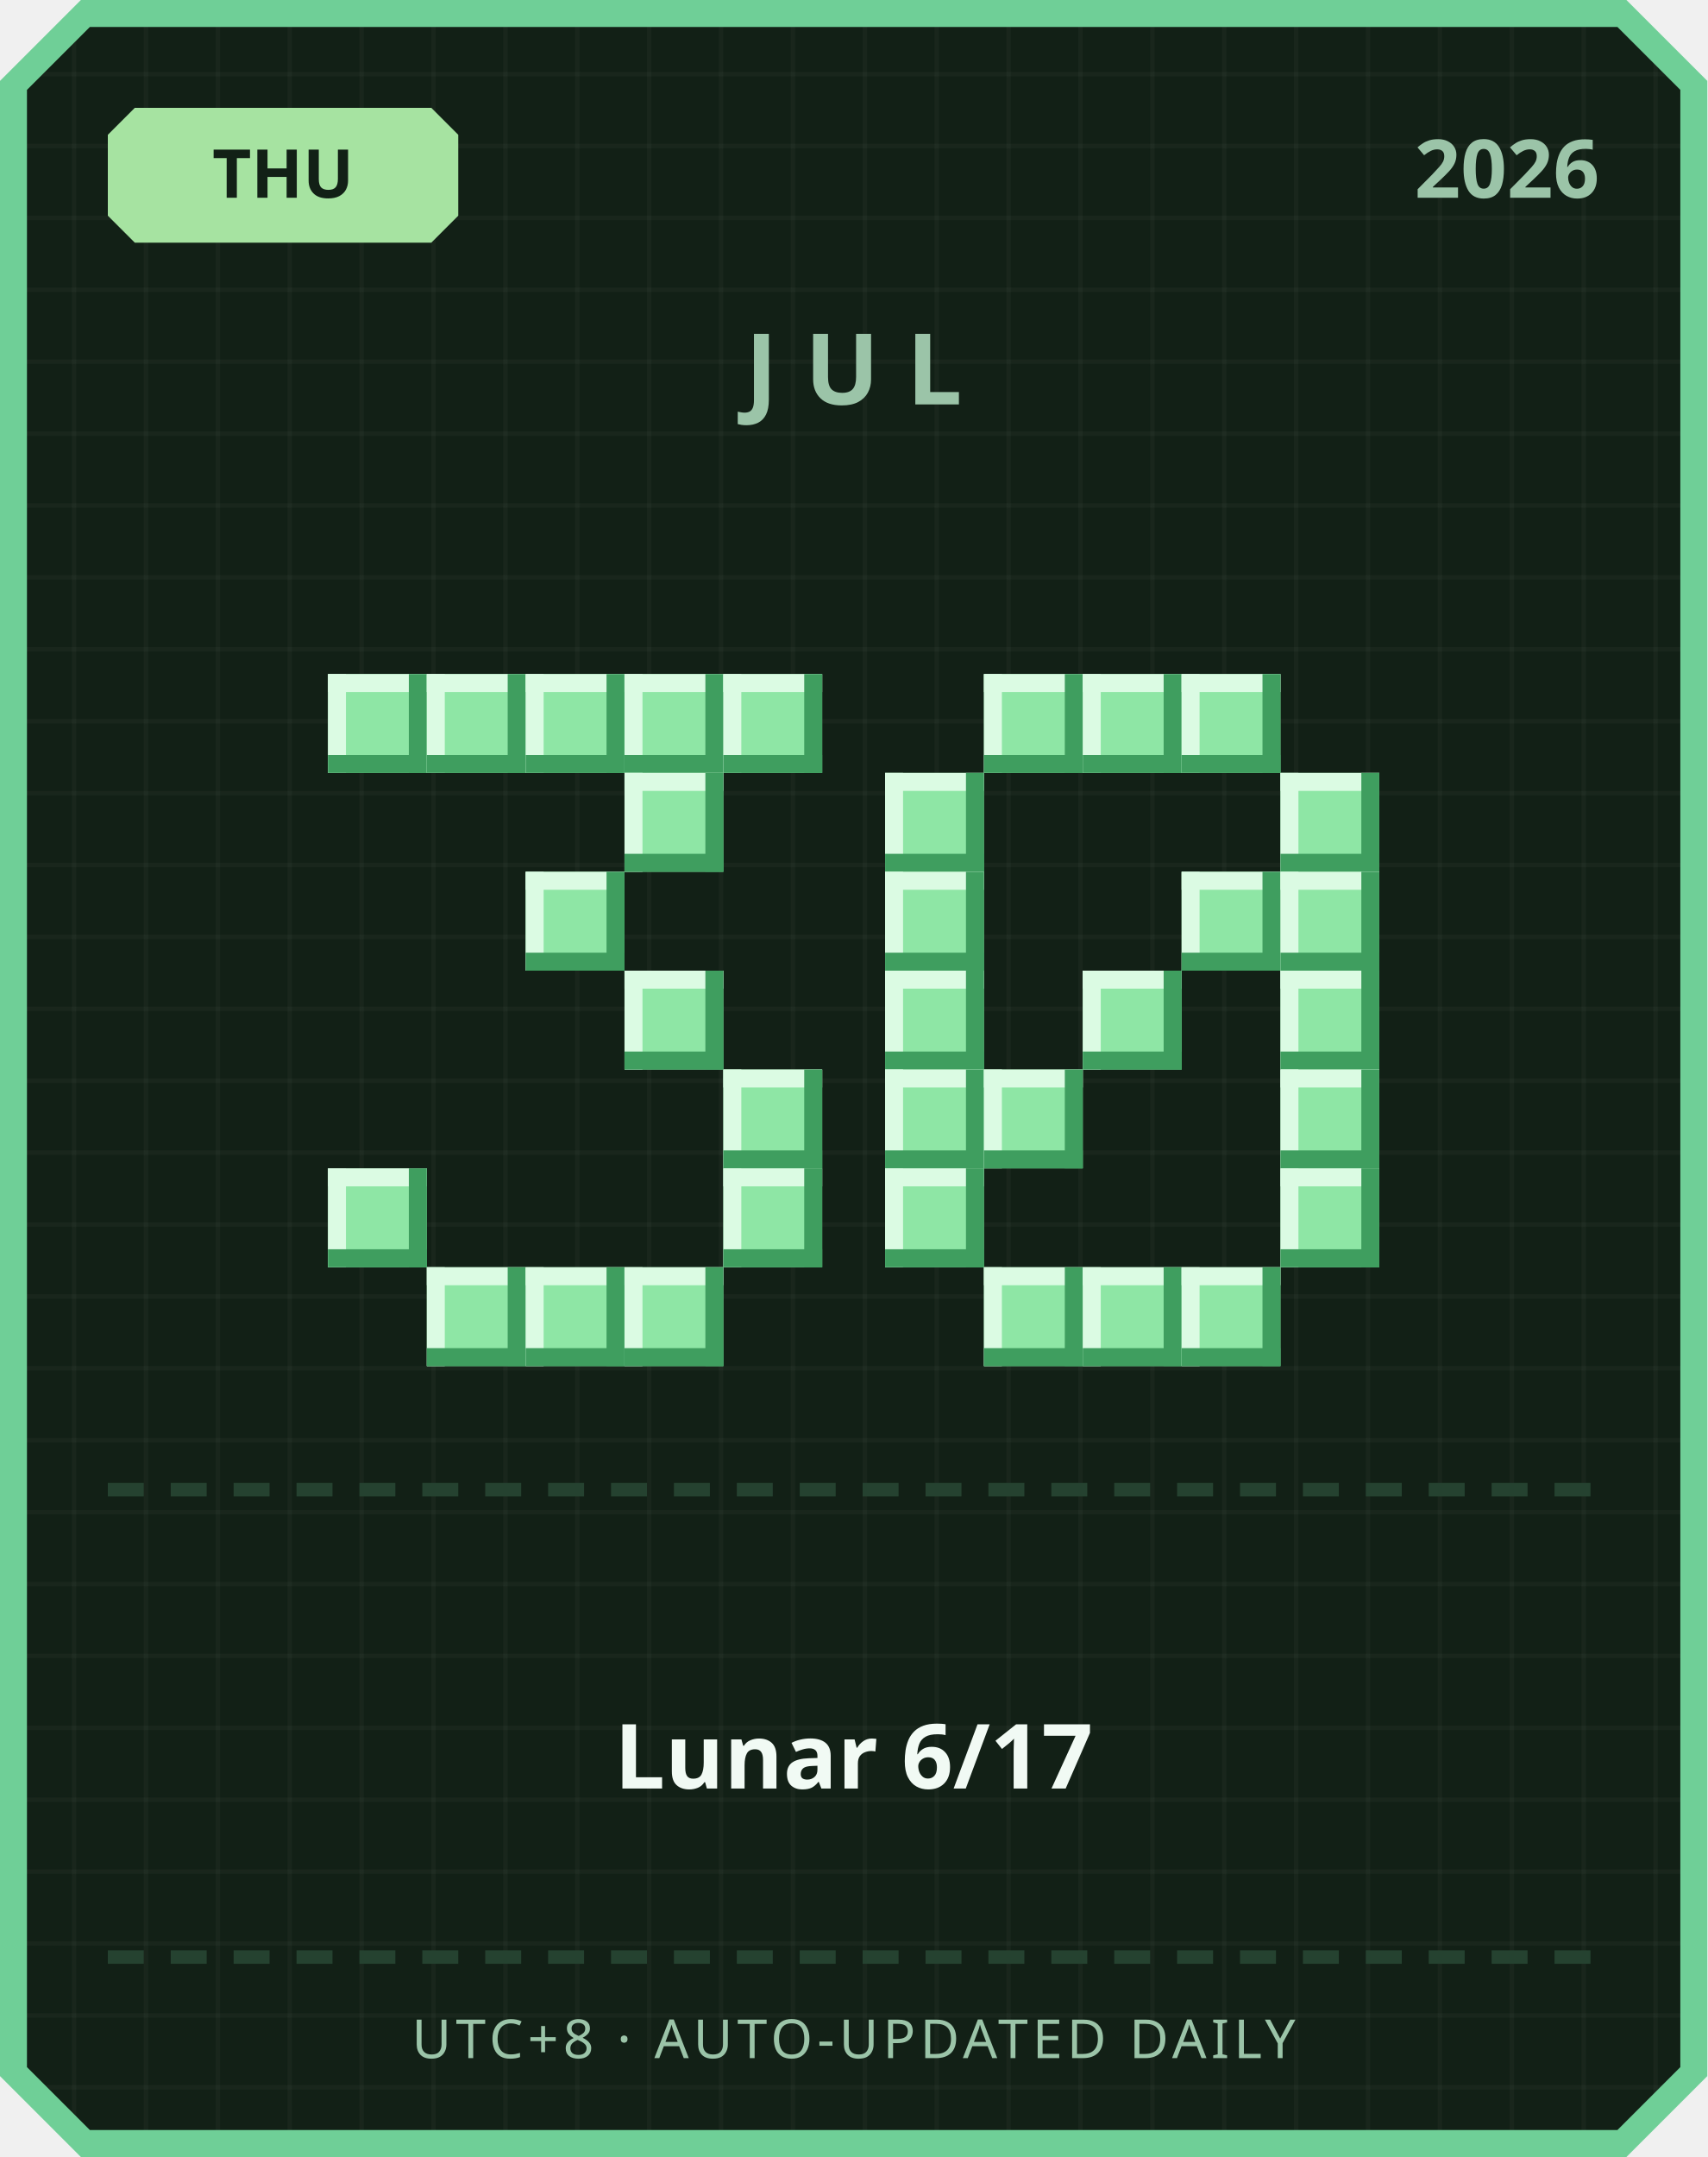
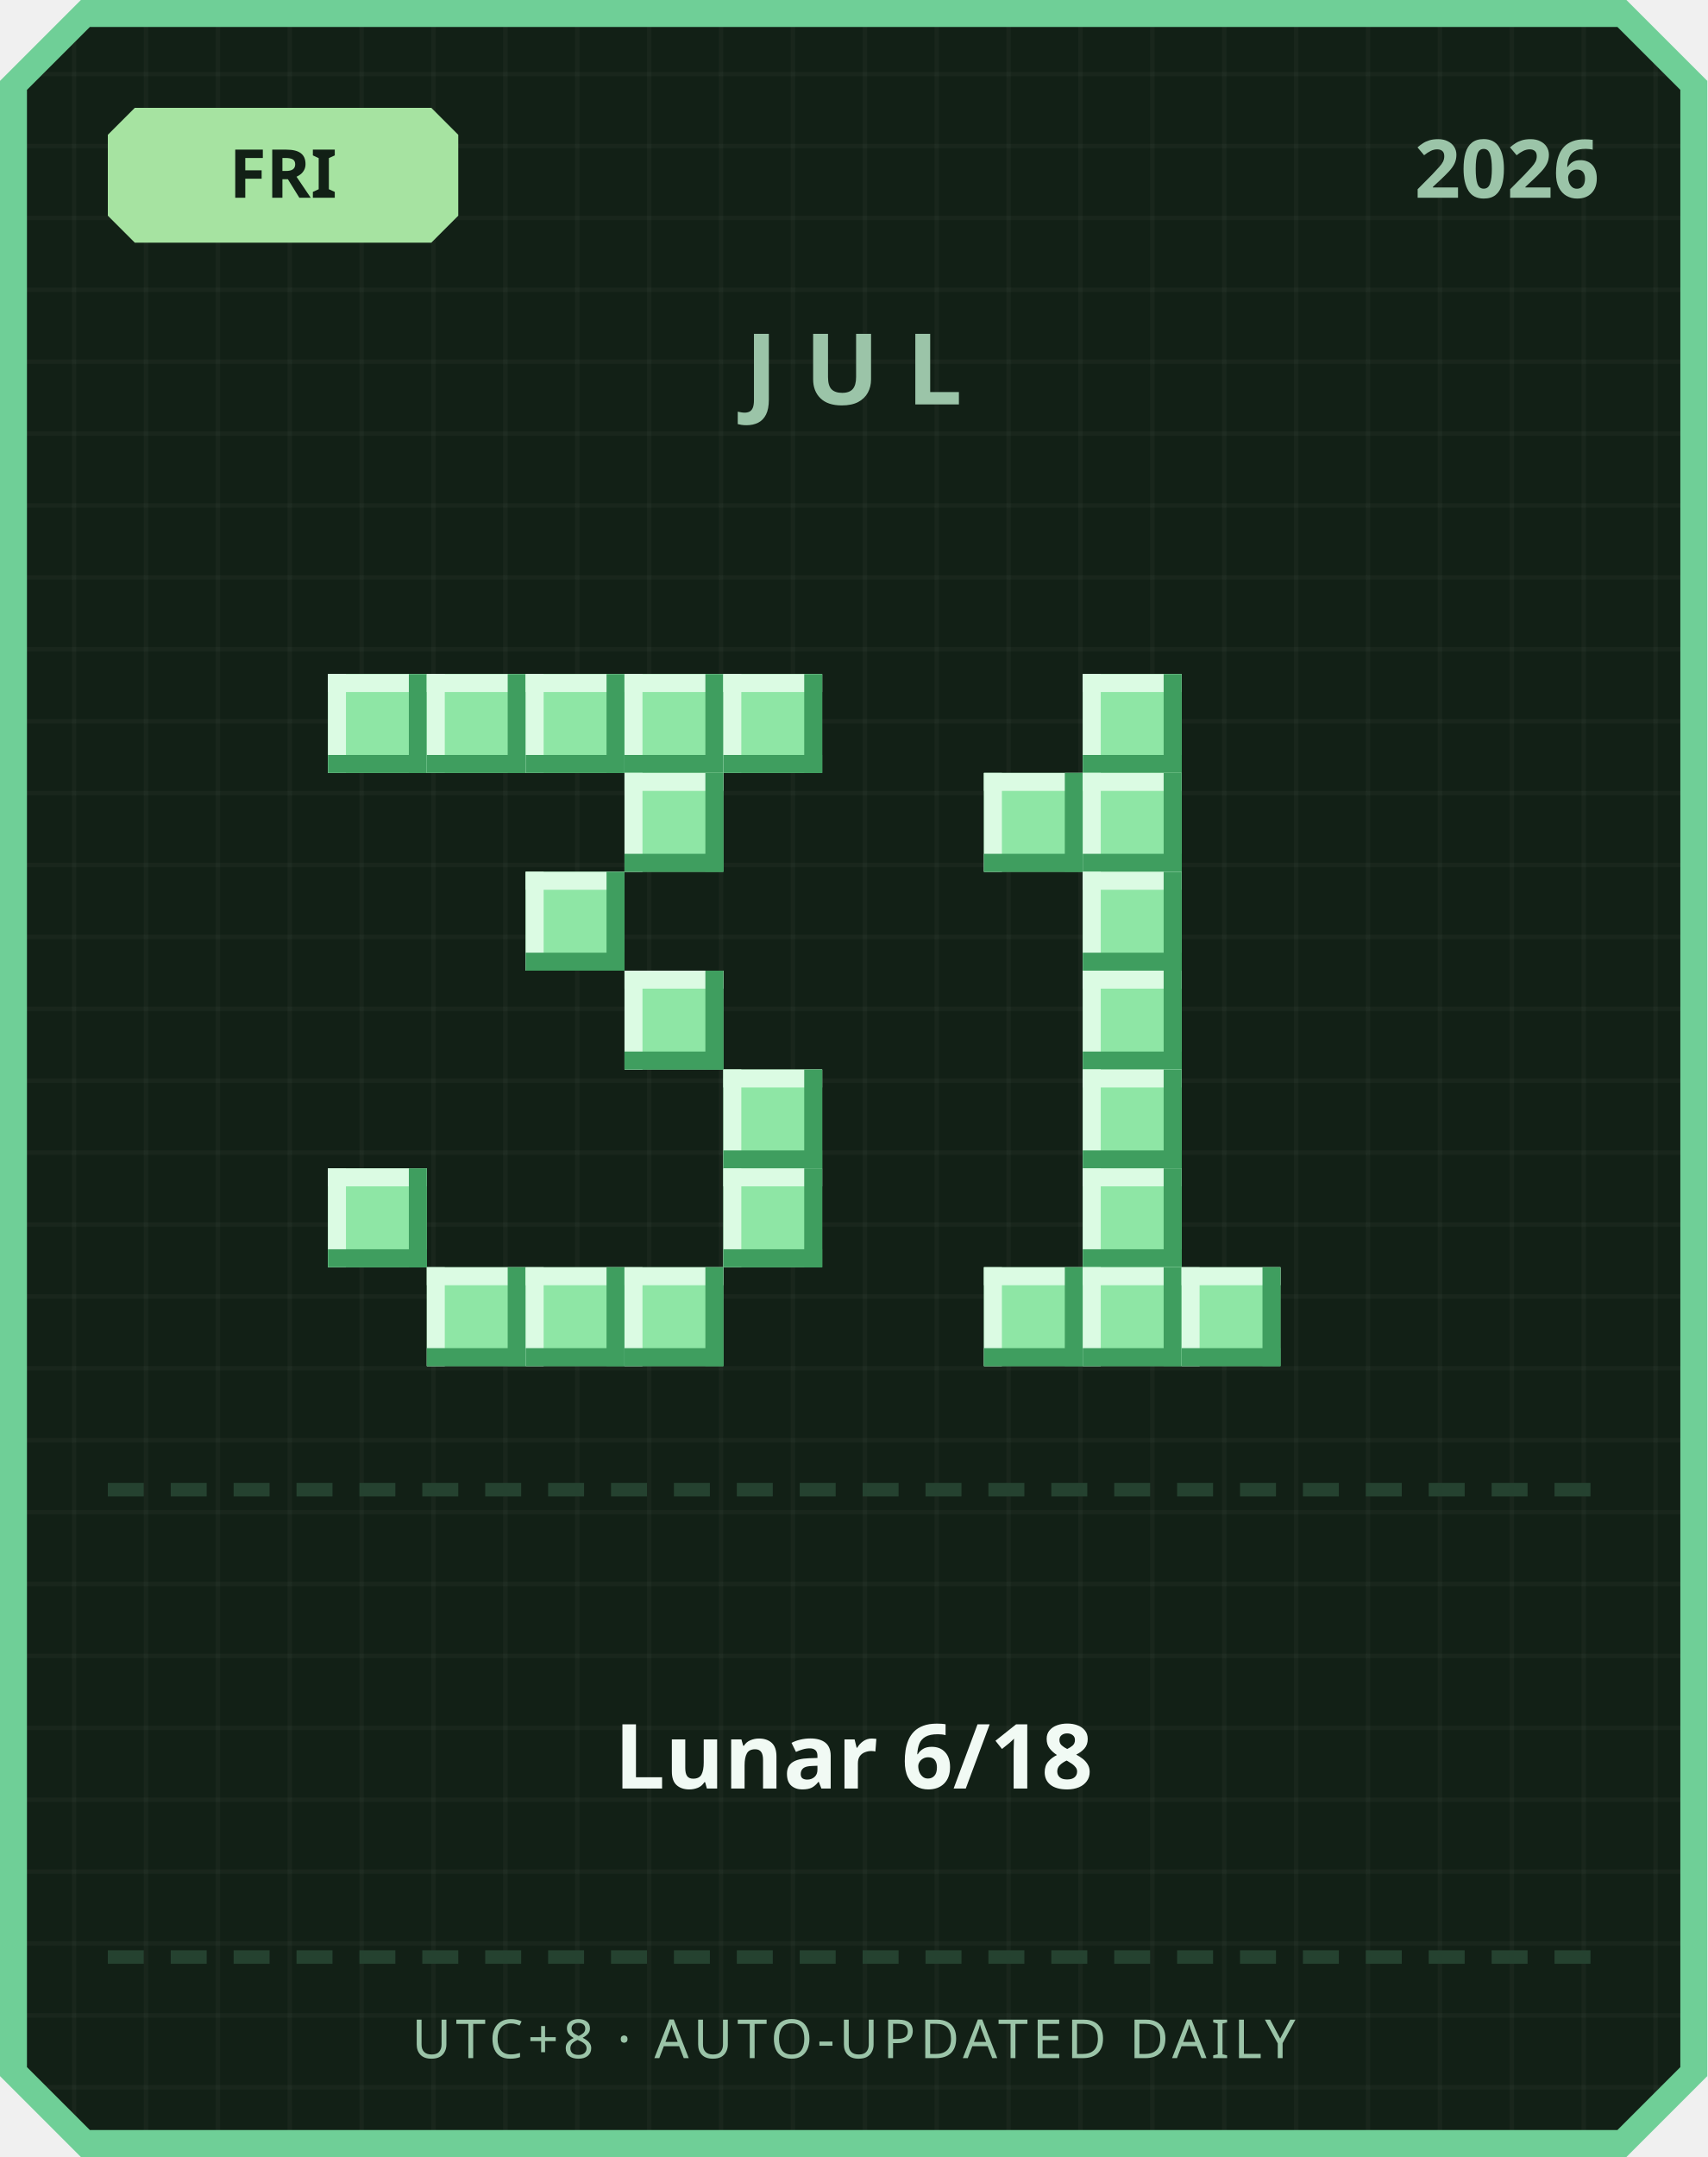
<svg xmlns="http://www.w3.org/2000/svg" width="380" height="480" viewBox="0 0 380 480">
  <defs>
    <pattern id="grid" width="16" height="16" patternUnits="userSpaceOnUse">
      <rect width="16" height="16" fill="#122016" />
      <rect width="1" height="16" fill="#ffffff" opacity="0.03" />
      <rect width="16" height="1" fill="#ffffff" opacity="0.03" />
    </pattern>
  </defs>
  <path d="M 18,0 L 362,0 L 380,18 L 380,462 L 362,480 L 18,480 L 0,462 L 0,18 Z" fill="#6fcf97" />
  <path d="M 20,6 L 360,6 L 374,20 L 374,460 L 360,474 L 20,474 L 6,460 L 6,20 Z" fill="url(#grid)" />
  <path d="M 30,24 L 96,24 L 102,30 L 102,48 L 96,54 L 30,54 L 24,48 L 24,30 Z" fill="#a6e3a1" />
-   <text x="63" y="44" text-anchor="middle" font-family="'Segoe UI', sans-serif" font-size="15" font-weight="700" fill="#122016">THU</text>
+   <text x="63" y="44" text-anchor="middle" font-family="'Segoe UI', sans-serif" font-size="15" font-weight="700" fill="#122016">FRI</text>
  <text x="356" y="44" text-anchor="end" font-family="'Segoe UI', sans-serif" font-size="18" font-weight="700" fill="#9bc4a8">2026</text>
  <text x="190" y="90" text-anchor="middle" font-family="'Segoe UI', sans-serif" font-size="22" font-weight="700" letter-spacing="6" fill="#9bc4a8">JUL</text>
  <rect x="73" y="150" width="22" height="22" fill="#8ee6a5" />
  <rect x="73" y="150" width="22" height="4" fill="#dbfbe3" />
  <rect x="73" y="150" width="4" height="22" fill="#dbfbe3" />
  <rect x="73" y="168" width="22" height="4" fill="#3f9e5f" />
  <rect x="91" y="150" width="4" height="22" fill="#3f9e5f" />
  <rect x="95" y="150" width="22" height="22" fill="#8ee6a5" />
  <rect x="95" y="150" width="22" height="4" fill="#dbfbe3" />
  <rect x="95" y="150" width="4" height="22" fill="#dbfbe3" />
  <rect x="95" y="168" width="22" height="4" fill="#3f9e5f" />
  <rect x="113" y="150" width="4" height="22" fill="#3f9e5f" />
  <rect x="117" y="150" width="22" height="22" fill="#8ee6a5" />
  <rect x="117" y="150" width="22" height="4" fill="#dbfbe3" />
  <rect x="117" y="150" width="4" height="22" fill="#dbfbe3" />
  <rect x="117" y="168" width="22" height="4" fill="#3f9e5f" />
  <rect x="135" y="150" width="4" height="22" fill="#3f9e5f" />
  <rect x="139" y="150" width="22" height="22" fill="#8ee6a5" />
  <rect x="139" y="150" width="22" height="4" fill="#dbfbe3" />
  <rect x="139" y="150" width="4" height="22" fill="#dbfbe3" />
  <rect x="139" y="168" width="22" height="4" fill="#3f9e5f" />
  <rect x="157" y="150" width="4" height="22" fill="#3f9e5f" />
  <rect x="161" y="150" width="22" height="22" fill="#8ee6a5" />
  <rect x="161" y="150" width="22" height="4" fill="#dbfbe3" />
  <rect x="161" y="150" width="4" height="22" fill="#dbfbe3" />
  <rect x="161" y="168" width="22" height="4" fill="#3f9e5f" />
  <rect x="179" y="150" width="4" height="22" fill="#3f9e5f" />
  <rect x="139" y="172" width="22" height="22" fill="#8ee6a5" />
  <rect x="139" y="172" width="22" height="4" fill="#dbfbe3" />
  <rect x="139" y="172" width="4" height="22" fill="#dbfbe3" />
  <rect x="139" y="190" width="22" height="4" fill="#3f9e5f" />
  <rect x="157" y="172" width="4" height="22" fill="#3f9e5f" />
  <rect x="117" y="194" width="22" height="22" fill="#8ee6a5" />
  <rect x="117" y="194" width="22" height="4" fill="#dbfbe3" />
  <rect x="117" y="194" width="4" height="22" fill="#dbfbe3" />
  <rect x="117" y="212" width="22" height="4" fill="#3f9e5f" />
  <rect x="135" y="194" width="4" height="22" fill="#3f9e5f" />
  <rect x="139" y="216" width="22" height="22" fill="#8ee6a5" />
  <rect x="139" y="216" width="22" height="4" fill="#dbfbe3" />
  <rect x="139" y="216" width="4" height="22" fill="#dbfbe3" />
  <rect x="139" y="234" width="22" height="4" fill="#3f9e5f" />
  <rect x="157" y="216" width="4" height="22" fill="#3f9e5f" />
  <rect x="161" y="238" width="22" height="22" fill="#8ee6a5" />
  <rect x="161" y="238" width="22" height="4" fill="#dbfbe3" />
  <rect x="161" y="238" width="4" height="22" fill="#dbfbe3" />
  <rect x="161" y="256" width="22" height="4" fill="#3f9e5f" />
  <rect x="179" y="238" width="4" height="22" fill="#3f9e5f" />
  <rect x="73" y="260" width="22" height="22" fill="#8ee6a5" />
  <rect x="73" y="260" width="22" height="4" fill="#dbfbe3" />
  <rect x="73" y="260" width="4" height="22" fill="#dbfbe3" />
  <rect x="73" y="278" width="22" height="4" fill="#3f9e5f" />
  <rect x="91" y="260" width="4" height="22" fill="#3f9e5f" />
  <rect x="161" y="260" width="22" height="22" fill="#8ee6a5" />
  <rect x="161" y="260" width="22" height="4" fill="#dbfbe3" />
  <rect x="161" y="260" width="4" height="22" fill="#dbfbe3" />
  <rect x="161" y="278" width="22" height="4" fill="#3f9e5f" />
  <rect x="179" y="260" width="4" height="22" fill="#3f9e5f" />
  <rect x="95" y="282" width="22" height="22" fill="#8ee6a5" />
  <rect x="95" y="282" width="22" height="4" fill="#dbfbe3" />
  <rect x="95" y="282" width="4" height="22" fill="#dbfbe3" />
  <rect x="95" y="300" width="22" height="4" fill="#3f9e5f" />
  <rect x="113" y="282" width="4" height="22" fill="#3f9e5f" />
  <rect x="117" y="282" width="22" height="22" fill="#8ee6a5" />
  <rect x="117" y="282" width="22" height="4" fill="#dbfbe3" />
  <rect x="117" y="282" width="4" height="22" fill="#dbfbe3" />
  <rect x="117" y="300" width="22" height="4" fill="#3f9e5f" />
  <rect x="135" y="282" width="4" height="22" fill="#3f9e5f" />
  <rect x="139" y="282" width="22" height="22" fill="#8ee6a5" />
  <rect x="139" y="282" width="22" height="4" fill="#dbfbe3" />
  <rect x="139" y="282" width="4" height="22" fill="#dbfbe3" />
  <rect x="139" y="300" width="22" height="4" fill="#3f9e5f" />
  <rect x="157" y="282" width="4" height="22" fill="#3f9e5f" />
-   <rect x="219" y="150" width="22" height="22" fill="#8ee6a5" />
-   <rect x="219" y="150" width="22" height="4" fill="#dbfbe3" />
-   <rect x="219" y="150" width="4" height="22" fill="#dbfbe3" />
-   <rect x="219" y="168" width="22" height="4" fill="#3f9e5f" />
-   <rect x="237" y="150" width="4" height="22" fill="#3f9e5f" />
  <rect x="241" y="150" width="22" height="22" fill="#8ee6a5" />
  <rect x="241" y="150" width="22" height="4" fill="#dbfbe3" />
  <rect x="241" y="150" width="4" height="22" fill="#dbfbe3" />
  <rect x="241" y="168" width="22" height="4" fill="#3f9e5f" />
  <rect x="259" y="150" width="4" height="22" fill="#3f9e5f" />
-   <rect x="263" y="150" width="22" height="22" fill="#8ee6a5" />
-   <rect x="263" y="150" width="22" height="4" fill="#dbfbe3" />
-   <rect x="263" y="150" width="4" height="22" fill="#dbfbe3" />
-   <rect x="263" y="168" width="22" height="4" fill="#3f9e5f" />
-   <rect x="281" y="150" width="4" height="22" fill="#3f9e5f" />
-   <rect x="197" y="172" width="22" height="22" fill="#8ee6a5" />
-   <rect x="197" y="172" width="22" height="4" fill="#dbfbe3" />
-   <rect x="197" y="172" width="4" height="22" fill="#dbfbe3" />
-   <rect x="197" y="190" width="22" height="4" fill="#3f9e5f" />
-   <rect x="215" y="172" width="4" height="22" fill="#3f9e5f" />
-   <rect x="285" y="172" width="22" height="22" fill="#8ee6a5" />
-   <rect x="285" y="172" width="22" height="4" fill="#dbfbe3" />
-   <rect x="285" y="172" width="4" height="22" fill="#dbfbe3" />
-   <rect x="285" y="190" width="22" height="4" fill="#3f9e5f" />
-   <rect x="303" y="172" width="4" height="22" fill="#3f9e5f" />
-   <rect x="197" y="194" width="22" height="22" fill="#8ee6a5" />
-   <rect x="197" y="194" width="22" height="4" fill="#dbfbe3" />
-   <rect x="197" y="194" width="4" height="22" fill="#dbfbe3" />
-   <rect x="197" y="212" width="22" height="4" fill="#3f9e5f" />
-   <rect x="215" y="194" width="4" height="22" fill="#3f9e5f" />
-   <rect x="263" y="194" width="22" height="22" fill="#8ee6a5" />
-   <rect x="263" y="194" width="22" height="4" fill="#dbfbe3" />
-   <rect x="263" y="194" width="4" height="22" fill="#dbfbe3" />
-   <rect x="263" y="212" width="22" height="4" fill="#3f9e5f" />
-   <rect x="281" y="194" width="4" height="22" fill="#3f9e5f" />
-   <rect x="285" y="194" width="22" height="22" fill="#8ee6a5" />
-   <rect x="285" y="194" width="22" height="4" fill="#dbfbe3" />
-   <rect x="285" y="194" width="4" height="22" fill="#dbfbe3" />
-   <rect x="285" y="212" width="22" height="4" fill="#3f9e5f" />
-   <rect x="303" y="194" width="4" height="22" fill="#3f9e5f" />
-   <rect x="197" y="216" width="22" height="22" fill="#8ee6a5" />
-   <rect x="197" y="216" width="22" height="4" fill="#dbfbe3" />
-   <rect x="197" y="216" width="4" height="22" fill="#dbfbe3" />
-   <rect x="197" y="234" width="22" height="4" fill="#3f9e5f" />
-   <rect x="215" y="216" width="4" height="22" fill="#3f9e5f" />
+   <rect x="219" y="172" width="22" height="22" fill="#8ee6a5" />
+   <rect x="219" y="172" width="22" height="4" fill="#dbfbe3" />
+   <rect x="219" y="172" width="4" height="22" fill="#dbfbe3" />
+   <rect x="219" y="190" width="22" height="4" fill="#3f9e5f" />
+   <rect x="237" y="172" width="4" height="22" fill="#3f9e5f" />
+   <rect x="241" y="172" width="22" height="22" fill="#8ee6a5" />
+   <rect x="241" y="172" width="22" height="4" fill="#dbfbe3" />
+   <rect x="241" y="172" width="4" height="22" fill="#dbfbe3" />
+   <rect x="241" y="190" width="22" height="4" fill="#3f9e5f" />
+   <rect x="259" y="172" width="4" height="22" fill="#3f9e5f" />
+   <rect x="241" y="194" width="22" height="22" fill="#8ee6a5" />
+   <rect x="241" y="194" width="22" height="4" fill="#dbfbe3" />
+   <rect x="241" y="194" width="4" height="22" fill="#dbfbe3" />
+   <rect x="241" y="212" width="22" height="4" fill="#3f9e5f" />
+   <rect x="259" y="194" width="4" height="22" fill="#3f9e5f" />
  <rect x="241" y="216" width="22" height="22" fill="#8ee6a5" />
  <rect x="241" y="216" width="22" height="4" fill="#dbfbe3" />
  <rect x="241" y="216" width="4" height="22" fill="#dbfbe3" />
  <rect x="241" y="234" width="22" height="4" fill="#3f9e5f" />
  <rect x="259" y="216" width="4" height="22" fill="#3f9e5f" />
-   <rect x="285" y="216" width="22" height="22" fill="#8ee6a5" />
-   <rect x="285" y="216" width="22" height="4" fill="#dbfbe3" />
-   <rect x="285" y="216" width="4" height="22" fill="#dbfbe3" />
-   <rect x="285" y="234" width="22" height="4" fill="#3f9e5f" />
-   <rect x="303" y="216" width="4" height="22" fill="#3f9e5f" />
-   <rect x="197" y="238" width="22" height="22" fill="#8ee6a5" />
-   <rect x="197" y="238" width="22" height="4" fill="#dbfbe3" />
-   <rect x="197" y="238" width="4" height="22" fill="#dbfbe3" />
-   <rect x="197" y="256" width="22" height="4" fill="#3f9e5f" />
-   <rect x="215" y="238" width="4" height="22" fill="#3f9e5f" />
-   <rect x="219" y="238" width="22" height="22" fill="#8ee6a5" />
-   <rect x="219" y="238" width="22" height="4" fill="#dbfbe3" />
-   <rect x="219" y="238" width="4" height="22" fill="#dbfbe3" />
-   <rect x="219" y="256" width="22" height="4" fill="#3f9e5f" />
-   <rect x="237" y="238" width="4" height="22" fill="#3f9e5f" />
-   <rect x="285" y="238" width="22" height="22" fill="#8ee6a5" />
-   <rect x="285" y="238" width="22" height="4" fill="#dbfbe3" />
-   <rect x="285" y="238" width="4" height="22" fill="#dbfbe3" />
-   <rect x="285" y="256" width="22" height="4" fill="#3f9e5f" />
-   <rect x="303" y="238" width="4" height="22" fill="#3f9e5f" />
-   <rect x="197" y="260" width="22" height="22" fill="#8ee6a5" />
-   <rect x="197" y="260" width="22" height="4" fill="#dbfbe3" />
-   <rect x="197" y="260" width="4" height="22" fill="#dbfbe3" />
-   <rect x="197" y="278" width="22" height="4" fill="#3f9e5f" />
-   <rect x="215" y="260" width="4" height="22" fill="#3f9e5f" />
-   <rect x="285" y="260" width="22" height="22" fill="#8ee6a5" />
-   <rect x="285" y="260" width="22" height="4" fill="#dbfbe3" />
-   <rect x="285" y="260" width="4" height="22" fill="#dbfbe3" />
-   <rect x="285" y="278" width="22" height="4" fill="#3f9e5f" />
-   <rect x="303" y="260" width="4" height="22" fill="#3f9e5f" />
+   <rect x="241" y="238" width="22" height="22" fill="#8ee6a5" />
+   <rect x="241" y="238" width="22" height="4" fill="#dbfbe3" />
+   <rect x="241" y="238" width="4" height="22" fill="#dbfbe3" />
+   <rect x="241" y="256" width="22" height="4" fill="#3f9e5f" />
+   <rect x="259" y="238" width="4" height="22" fill="#3f9e5f" />
+   <rect x="241" y="260" width="22" height="22" fill="#8ee6a5" />
+   <rect x="241" y="260" width="22" height="4" fill="#dbfbe3" />
+   <rect x="241" y="260" width="4" height="22" fill="#dbfbe3" />
+   <rect x="241" y="278" width="22" height="4" fill="#3f9e5f" />
+   <rect x="259" y="260" width="4" height="22" fill="#3f9e5f" />
  <rect x="219" y="282" width="22" height="22" fill="#8ee6a5" />
  <rect x="219" y="282" width="22" height="4" fill="#dbfbe3" />
  <rect x="219" y="282" width="4" height="22" fill="#dbfbe3" />
  <rect x="219" y="300" width="22" height="4" fill="#3f9e5f" />
  <rect x="237" y="282" width="4" height="22" fill="#3f9e5f" />
  <rect x="241" y="282" width="22" height="22" fill="#8ee6a5" />
  <rect x="241" y="282" width="22" height="4" fill="#dbfbe3" />
  <rect x="241" y="282" width="4" height="22" fill="#dbfbe3" />
  <rect x="241" y="300" width="22" height="4" fill="#3f9e5f" />
  <rect x="259" y="282" width="4" height="22" fill="#3f9e5f" />
  <rect x="263" y="282" width="22" height="22" fill="#8ee6a5" />
  <rect x="263" y="282" width="22" height="4" fill="#dbfbe3" />
  <rect x="263" y="282" width="4" height="22" fill="#dbfbe3" />
  <rect x="263" y="300" width="22" height="4" fill="#3f9e5f" />
  <rect x="281" y="282" width="4" height="22" fill="#3f9e5f" />
  <rect x="24" y="330" width="8" height="3" fill="#254230" />
  <rect x="38" y="330" width="8" height="3" fill="#254230" />
  <rect x="52" y="330" width="8" height="3" fill="#254230" />
  <rect x="66" y="330" width="8" height="3" fill="#254230" />
  <rect x="80" y="330" width="8" height="3" fill="#254230" />
  <rect x="94" y="330" width="8" height="3" fill="#254230" />
  <rect x="108" y="330" width="8" height="3" fill="#254230" />
  <rect x="122" y="330" width="8" height="3" fill="#254230" />
  <rect x="136" y="330" width="8" height="3" fill="#254230" />
  <rect x="150" y="330" width="8" height="3" fill="#254230" />
  <rect x="164" y="330" width="8" height="3" fill="#254230" />
  <rect x="178" y="330" width="8" height="3" fill="#254230" />
  <rect x="192" y="330" width="8" height="3" fill="#254230" />
  <rect x="206" y="330" width="8" height="3" fill="#254230" />
  <rect x="220" y="330" width="8" height="3" fill="#254230" />
  <rect x="234" y="330" width="8" height="3" fill="#254230" />
  <rect x="248" y="330" width="8" height="3" fill="#254230" />
  <rect x="262" y="330" width="8" height="3" fill="#254230" />
  <rect x="276" y="330" width="8" height="3" fill="#254230" />
  <rect x="290" y="330" width="8" height="3" fill="#254230" />
  <rect x="304" y="330" width="8" height="3" fill="#254230" />
  <rect x="318" y="330" width="8" height="3" fill="#254230" />
  <rect x="332" y="330" width="8" height="3" fill="#254230" />
  <rect x="346" y="330" width="8" height="3" fill="#254230" />
-   <text x="190" y="398" text-anchor="middle" font-family="'Segoe UI', 'Microsoft JhengHei', sans-serif" font-size="20" font-weight="700" fill="#f1faf4">Lunar 6/17</text>
+   <text x="190" y="398" text-anchor="middle" font-family="'Segoe UI', 'Microsoft JhengHei', sans-serif" font-size="20" font-weight="700" fill="#f1faf4">Lunar 6/18</text>
  <rect x="24" y="434" width="8" height="3" fill="#254230" />
  <rect x="38" y="434" width="8" height="3" fill="#254230" />
  <rect x="52" y="434" width="8" height="3" fill="#254230" />
  <rect x="66" y="434" width="8" height="3" fill="#254230" />
  <rect x="80" y="434" width="8" height="3" fill="#254230" />
  <rect x="94" y="434" width="8" height="3" fill="#254230" />
  <rect x="108" y="434" width="8" height="3" fill="#254230" />
  <rect x="122" y="434" width="8" height="3" fill="#254230" />
  <rect x="136" y="434" width="8" height="3" fill="#254230" />
  <rect x="150" y="434" width="8" height="3" fill="#254230" />
  <rect x="164" y="434" width="8" height="3" fill="#254230" />
  <rect x="178" y="434" width="8" height="3" fill="#254230" />
  <rect x="192" y="434" width="8" height="3" fill="#254230" />
  <rect x="206" y="434" width="8" height="3" fill="#254230" />
  <rect x="220" y="434" width="8" height="3" fill="#254230" />
  <rect x="234" y="434" width="8" height="3" fill="#254230" />
  <rect x="248" y="434" width="8" height="3" fill="#254230" />
  <rect x="262" y="434" width="8" height="3" fill="#254230" />
  <rect x="276" y="434" width="8" height="3" fill="#254230" />
  <rect x="290" y="434" width="8" height="3" fill="#254230" />
  <rect x="304" y="434" width="8" height="3" fill="#254230" />
  <rect x="318" y="434" width="8" height="3" fill="#254230" />
  <rect x="332" y="434" width="8" height="3" fill="#254230" />
  <rect x="346" y="434" width="8" height="3" fill="#254230" />
  <text x="190" y="458" text-anchor="middle" font-family="'Segoe UI', sans-serif" font-size="12" letter-spacing="1" fill="#9bc4a8">UTC+8 · AUTO-UPDATED DAILY</text>
</svg>
